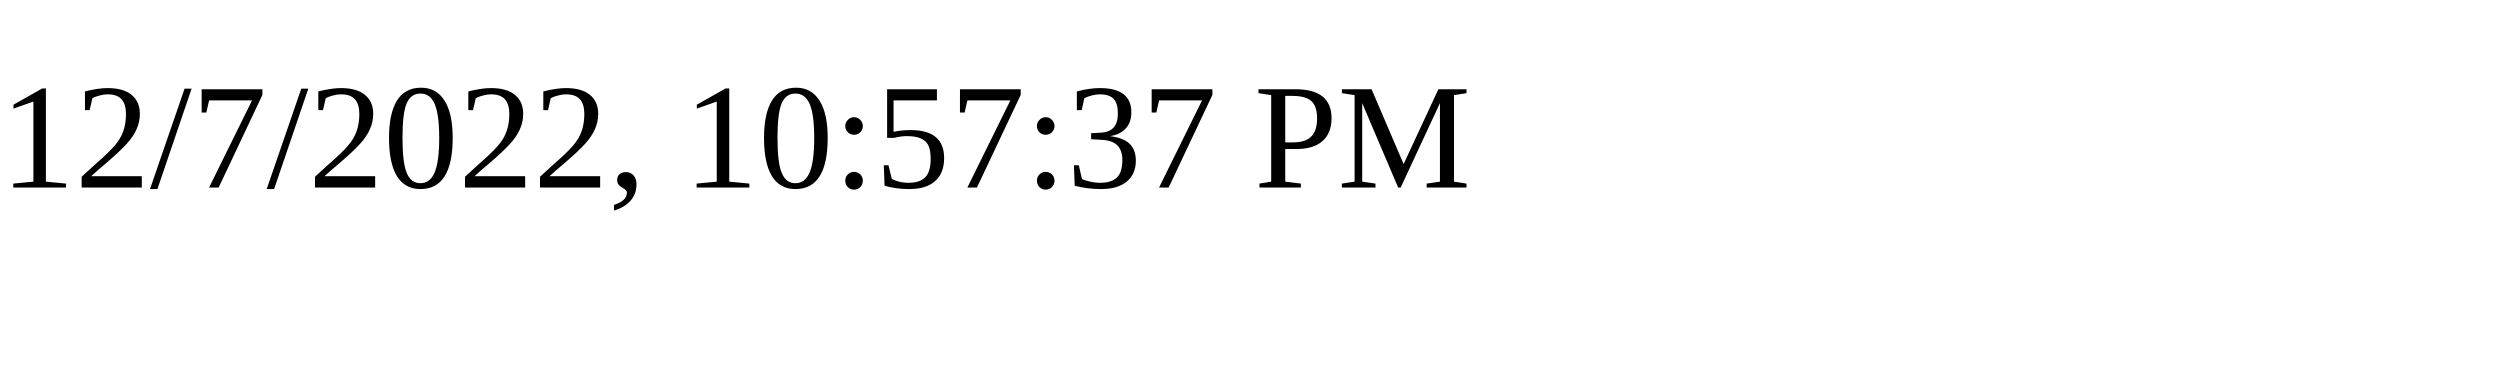
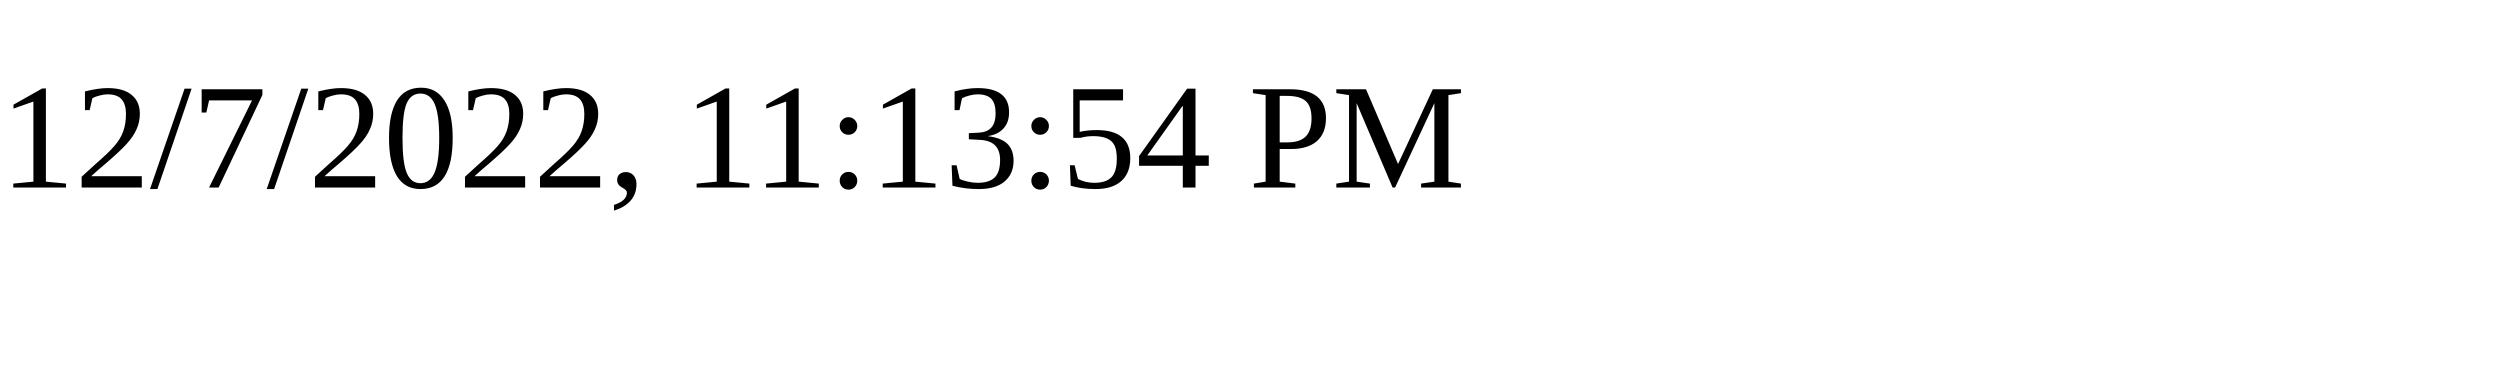
<svg xmlns="http://www.w3.org/2000/svg" height="30" width="200">
-   <text x="0" y="15">12/7/2022, 10:57:37 PM</text>
+   <text x="0" y="15">12/7/2022, 11:13:54 PM</text>
</svg>
